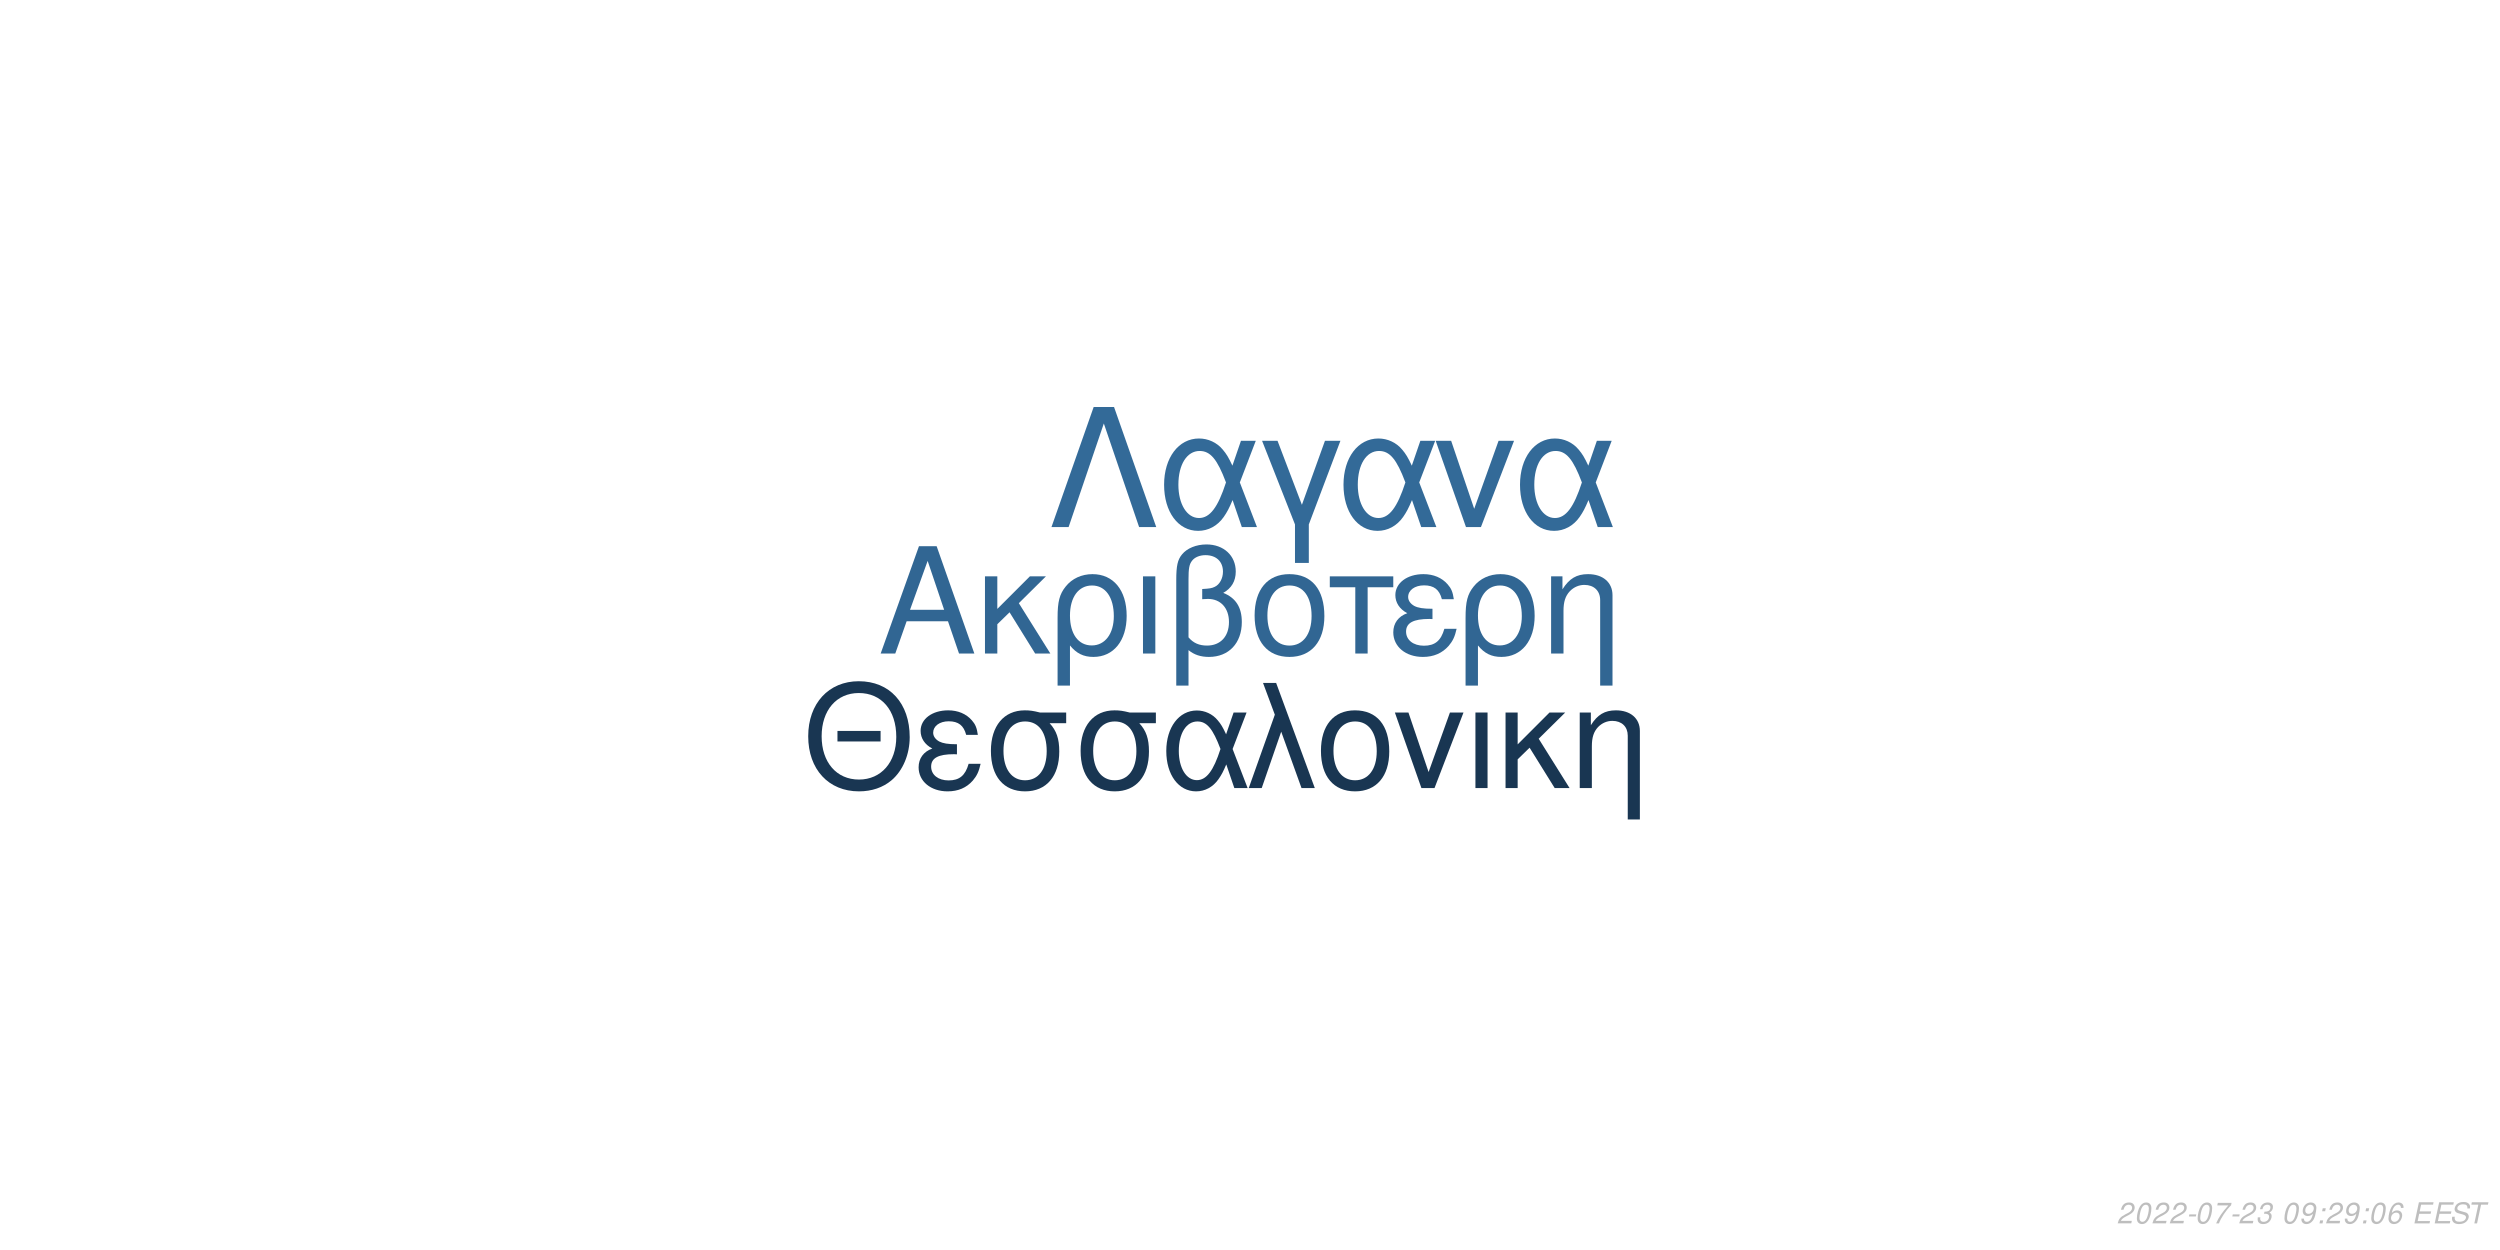
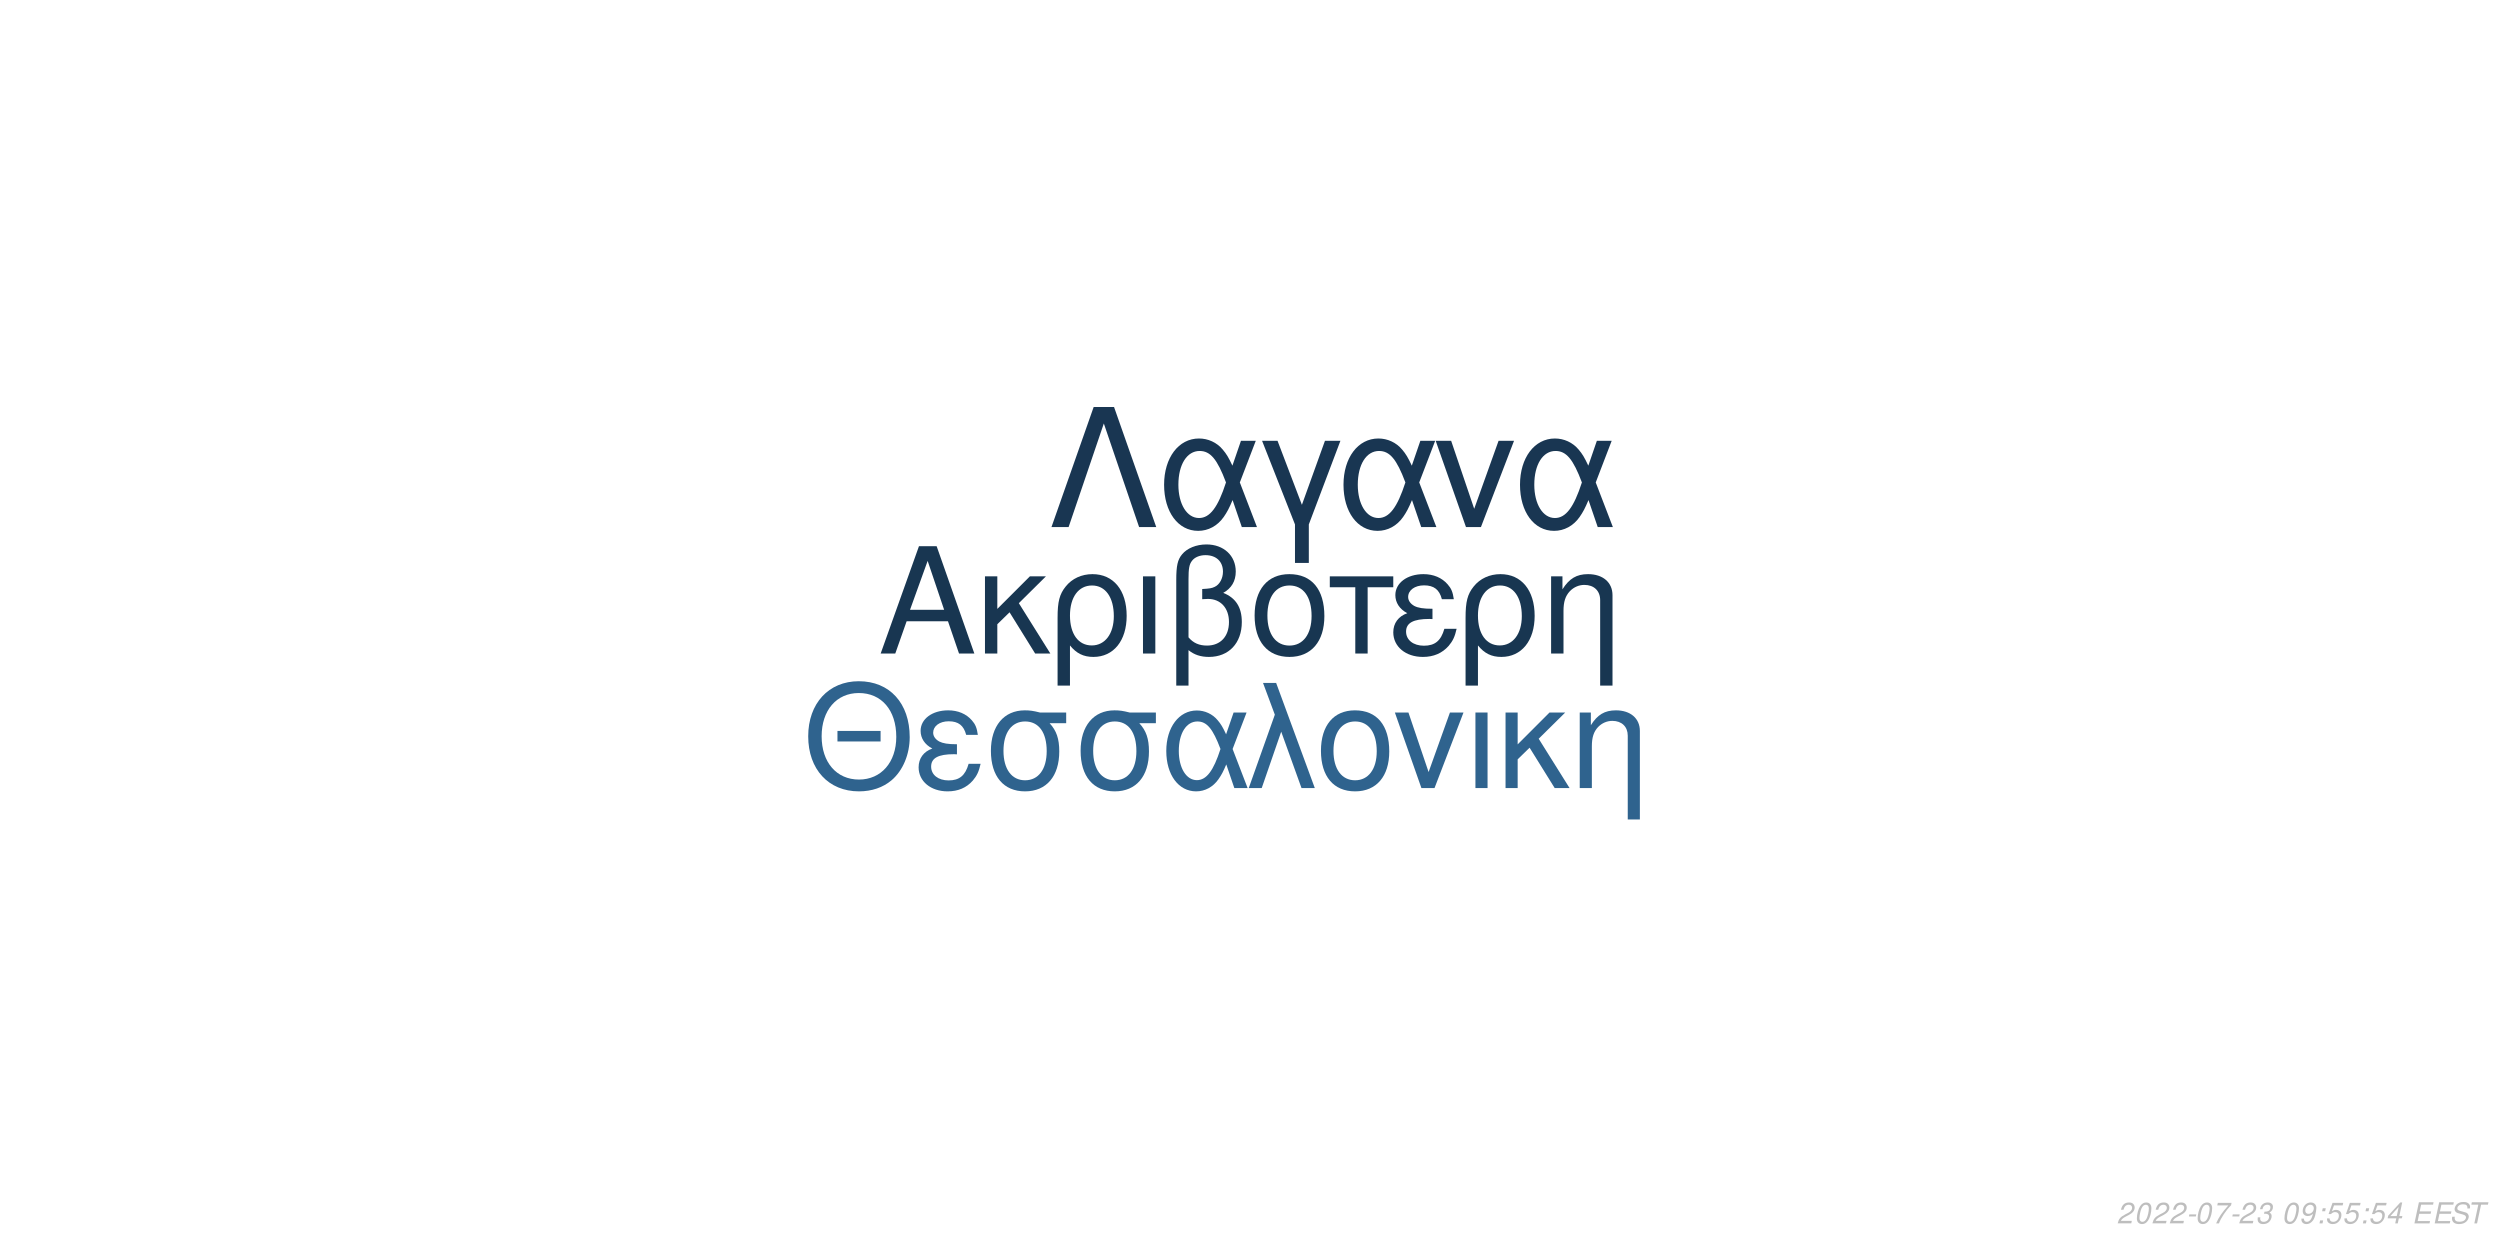
<svg xmlns="http://www.w3.org/2000/svg" xmlns:xlink="http://www.w3.org/1999/xlink" width="864pt" height="432pt" viewBox="0 0 864 432" version="1.1">
  <defs>
    <g>
      <symbol overflow="visible" id="glyph0-0">
        <path style="stroke:none;" d="" />
      </symbol>
      <symbol overflow="visible" id="glyph0-1">
        <path style="stroke:none;" d="M 24.125 -11.141 L 27.938 0 L 33.234 0 L 20.203 -37.094 L 14.094 -37.094 L 0.859 0 L 5.906 0 L 9.828 -11.141 Z M 22.797 -15.109 L 11 -15.109 L 17.094 -32.016 Z M 22.797 -15.109 " />
      </symbol>
      <symbol overflow="visible" id="glyph0-2">
        <path style="stroke:none;" d="M 7.172 -15.422 L 7.172 -26.672 L 2.906 -26.672 L 2.906 0 L 7.172 0 L 7.172 -10.125 L 11.406 -14.25 L 20.25 0 L 25.5 0 L 14.609 -17.406 L 23.969 -26.672 L 18.422 -26.672 Z M 7.172 -15.422 " />
      </symbol>
      <symbol overflow="visible" id="glyph0-3">
        <path style="stroke:none;" d="M 3 11.094 L 7.281 11.094 L 7.281 -2.797 C 9.516 -0.047 11.953 1.172 15.375 1.172 C 22.344 1.172 26.875 -4.422 26.875 -13.031 C 26.875 -21.891 22.297 -27.438 15.062 -27.438 C 11.297 -27.438 7.984 -25.906 5.797 -23.156 C 3.672 -20.516 3 -17.969 3 -12.359 Z M 14.906 -23.516 C 19.547 -23.516 22.438 -19.438 22.438 -12.922 C 22.438 -6.812 19.391 -2.797 14.812 -2.797 C 10.172 -2.797 7.281 -6.766 7.281 -13.125 C 7.281 -19.484 10.234 -23.516 14.906 -23.516 Z M 14.906 -23.516 " />
      </symbol>
      <symbol overflow="visible" id="glyph0-4">
        <path style="stroke:none;" d="M 3.516 0 L 7.781 0 L 7.781 -26.672 L 3.516 -26.672 Z M 3.516 0 " />
      </symbol>
      <symbol overflow="visible" id="glyph0-5">
        <path style="stroke:none;" d="M 4.016 11.094 L 8.25 11.094 L 8.25 -1.172 C 10.172 0.406 12.422 1.172 15.312 1.172 C 22.188 1.172 26.672 -3.609 26.672 -10.891 C 26.672 -15.984 24.578 -19.234 20.25 -20.969 C 23.109 -22.547 24.578 -25.031 24.578 -28.344 C 24.578 -33.844 20.406 -37.703 14.453 -37.703 C 10.938 -37.703 7.734 -36.391 6 -34.25 C 4.484 -32.422 4.016 -30.328 4.016 -25.391 Z M 8.25 -25.656 C 8.25 -29.359 8.5 -30.844 9.469 -32.062 C 10.375 -33.281 12.156 -34 14.094 -34 C 17.812 -34 20.156 -31.812 20.156 -28.297 C 20.156 -25.953 18.984 -23.812 17.297 -23.047 C 16.281 -22.547 15.469 -22.438 12.984 -22.297 L 12.984 -18.781 C 13.734 -18.828 14.344 -18.875 14.969 -18.875 C 19.344 -18.875 22.234 -15.719 22.234 -10.891 C 22.234 -5.906 19.281 -2.75 14.656 -2.75 C 11.953 -2.75 9.922 -3.609 8.25 -5.594 Z M 8.25 -25.656 " />
      </symbol>
      <symbol overflow="visible" id="glyph0-6">
        <path style="stroke:none;" d="M 14.094 -27.438 C 6.562 -27.438 2.094 -22.094 2.094 -13.125 C 2.094 -4.125 6.562 1.172 14.141 1.172 C 21.672 1.172 26.203 -4.172 26.203 -12.922 C 26.203 -22.188 21.828 -27.438 14.094 -27.438 Z M 14.141 -23.516 C 18.938 -23.516 21.781 -19.594 21.781 -12.984 C 21.781 -6.672 18.828 -2.75 14.141 -2.75 C 9.422 -2.75 6.516 -6.672 6.516 -13.125 C 6.516 -19.594 9.422 -23.516 14.141 -23.516 Z M 14.141 -23.516 " />
      </symbol>
      <symbol overflow="visible" id="glyph0-7">
        <path style="stroke:none;" d="M 7.891 0 L 12.156 0 L 12.156 -22.906 L 21.016 -22.906 L 21.016 -26.672 L -0.922 -26.672 L -0.922 -22.906 L 7.891 -22.906 Z M 7.891 0 " />
      </symbol>
      <symbol overflow="visible" id="glyph0-8">
        <path style="stroke:none;" d="M 14.562 -15.469 C 11.344 -15.469 9.562 -15.781 8.297 -16.438 C 6.922 -17.203 6.156 -18.328 6.156 -19.547 C 6.156 -21.891 8.453 -23.562 11.656 -23.562 C 15.062 -23.562 16.953 -22.094 17.812 -18.781 L 21.938 -18.781 C 21.578 -21.266 21.062 -22.5 19.797 -23.922 C 17.812 -26.203 14.906 -27.438 11.453 -27.438 C 5.797 -27.438 1.734 -24.375 1.734 -20.203 C 1.734 -17.609 3.156 -15.375 5.859 -13.938 C 2.797 -12.875 1.016 -10.484 1.016 -7.328 C 1.016 -2.391 5.297 1.172 11.25 1.172 C 14.969 1.172 17.906 -0.109 20.156 -2.641 C 21.578 -4.328 22.297 -5.797 22.906 -8.547 L 18.672 -8.547 C 17.5 -4.422 15.422 -2.703 11.609 -2.703 C 7.938 -2.703 5.438 -4.688 5.438 -7.578 C 5.438 -10.578 7.938 -11.953 13.484 -11.953 C 13.641 -11.953 14.094 -11.953 14.562 -11.906 Z M 14.562 -15.469 " />
      </symbol>
      <symbol overflow="visible" id="glyph0-9">
        <path style="stroke:none;" d="M 3.562 -26.672 L 3.562 0 L 7.844 0 L 7.844 -14.703 C 7.844 -17.906 8.5 -19.891 10.031 -21.531 C 11.406 -22.953 13.188 -23.719 15.062 -23.719 C 18.375 -23.719 20.516 -21.672 20.516 -18.469 L 20.516 11.094 L 24.781 11.094 L 24.781 -20.156 C 24.781 -24.578 21.469 -27.438 16.328 -27.438 C 12.359 -27.438 9.828 -25.906 7.484 -22.188 L 7.484 -26.672 Z M 3.562 -26.672 " />
      </symbol>
      <symbol overflow="visible" id="glyph1-0">
        <path style="stroke:none;" d="" />
      </symbol>
      <symbol overflow="visible" id="glyph1-1">
        <path style="stroke:none;" d="M 26.859 -19.734 L 11.953 -19.734 L 11.953 -16.094 L 26.859 -16.094 Z M 19.328 -36.922 C 8.922 -36.922 1.844 -29.25 1.844 -17.891 C 1.844 -6.484 8.875 1.141 19.391 1.141 C 23.812 1.141 27.703 -0.203 30.641 -2.688 C 34.578 -6.031 36.922 -11.656 36.922 -17.594 C 36.922 -29.297 30 -36.922 19.328 -36.922 Z M 19.328 -32.844 C 27.203 -32.844 32.281 -26.906 32.281 -17.688 C 32.281 -8.922 27.062 -2.938 19.391 -2.938 C 11.609 -2.938 6.484 -8.922 6.484 -17.891 C 6.484 -26.859 11.609 -32.844 19.328 -32.844 Z M 19.328 -32.844 " />
      </symbol>
      <symbol overflow="visible" id="glyph1-2">
        <path style="stroke:none;" d="M 14.25 -15.141 C 11.109 -15.141 9.375 -15.453 8.125 -16.094 C 6.781 -16.844 6.031 -17.938 6.031 -19.141 C 6.031 -21.422 8.266 -23.078 11.406 -23.078 C 14.75 -23.078 16.594 -21.625 17.438 -18.391 L 21.469 -18.391 C 21.125 -20.828 20.625 -22.031 19.391 -23.422 C 17.438 -25.656 14.594 -26.859 11.219 -26.859 C 5.688 -26.859 1.688 -23.875 1.688 -19.781 C 1.688 -17.234 3.094 -15.047 5.734 -13.656 C 2.734 -12.609 1 -10.266 1 -7.172 C 1 -2.344 5.188 1.141 11.016 1.141 C 14.656 1.141 17.547 -0.094 19.734 -2.594 C 21.125 -4.234 21.828 -5.688 22.422 -8.375 L 18.281 -8.375 C 17.141 -4.328 15.094 -2.641 11.359 -2.641 C 7.766 -2.641 5.328 -4.578 5.328 -7.422 C 5.328 -10.359 7.766 -11.703 13.203 -11.703 C 13.359 -11.703 13.797 -11.703 14.25 -11.656 Z M 14.25 -15.141 " />
      </symbol>
      <symbol overflow="visible" id="glyph1-3">
        <path style="stroke:none;" d="M 29 -26.109 L 19.938 -26.109 C 17.594 -26.703 16.438 -26.859 14.703 -26.859 C 7.469 -26.859 2.984 -21.469 2.984 -12.859 C 2.984 -4.031 7.375 1.141 14.797 1.141 C 22.172 1.141 26.609 -4.078 26.609 -12.656 C 26.609 -17.047 25.656 -19.828 23.266 -22.422 L 29 -22.422 Z M 14.797 -23.016 C 19.531 -23.016 22.266 -19.234 22.266 -12.75 C 22.266 -6.531 19.438 -2.688 14.797 -2.688 C 10.172 -2.688 7.328 -6.531 7.328 -12.859 C 7.328 -19.188 10.172 -23.016 14.797 -23.016 Z M 14.797 -23.016 " />
      </symbol>
      <symbol overflow="visible" id="glyph1-4">
        <path style="stroke:none;" d="M 29.344 -26.109 L 24.859 -26.109 L 22.266 -18.578 C 21.125 -21.031 20.484 -22.125 19.328 -23.469 C 17.547 -25.609 14.906 -26.812 12.156 -26.812 C 5.984 -26.812 1.594 -20.984 1.594 -12.812 C 1.594 -4.578 5.828 1.141 11.906 1.141 C 14.953 1.141 17.734 -0.344 19.625 -3.047 C 20.672 -4.531 21.281 -5.688 22.328 -8.172 L 25.109 0 L 29.703 0 L 24.516 -13.5 Z M 20.328 -13.5 C 17.891 -5.922 15.453 -2.734 12.156 -2.734 C 8.516 -2.734 5.922 -6.922 5.922 -12.812 C 5.922 -18.938 8.516 -23.016 12.359 -23.016 C 15.594 -23.016 17.688 -20.531 20.328 -13.5 Z M 20.328 -13.5 " />
      </symbol>
      <symbol overflow="visible" id="glyph1-5">
        <path style="stroke:none;" d="M 1.094 0 L 5.578 0 L 12.312 -19.484 L 19.328 0 L 23.922 0 L 10.562 -36.328 L 6.031 -36.328 L 10.109 -25.359 Z M 1.094 0 " />
      </symbol>
      <symbol overflow="visible" id="glyph1-6">
        <path style="stroke:none;" d="M 13.797 -26.859 C 6.422 -26.859 2.047 -21.625 2.047 -12.859 C 2.047 -4.031 6.422 1.141 13.859 1.141 C 21.234 1.141 25.656 -4.078 25.656 -12.656 C 25.656 -21.719 21.375 -26.859 13.797 -26.859 Z M 13.859 -23.016 C 18.531 -23.016 21.328 -19.188 21.328 -12.703 C 21.328 -6.531 18.438 -2.688 13.859 -2.688 C 9.219 -2.688 6.375 -6.531 6.375 -12.859 C 6.375 -19.188 9.219 -23.016 13.859 -23.016 Z M 13.859 -23.016 " />
      </symbol>
      <symbol overflow="visible" id="glyph1-7">
        <path style="stroke:none;" d="M 14.297 0 L 24.312 -26.109 L 19.625 -26.109 L 12.25 -5.531 L 5.281 -26.109 L 0.594 -26.109 L 9.766 0 Z M 14.297 0 " />
      </symbol>
      <symbol overflow="visible" id="glyph1-8">
        <path style="stroke:none;" d="M 3.438 0 L 7.625 0 L 7.625 -26.109 L 3.438 -26.109 Z M 3.438 0 " />
      </symbol>
      <symbol overflow="visible" id="glyph1-9">
        <path style="stroke:none;" d="M 7.031 -15.094 L 7.031 -26.109 L 2.844 -26.109 L 2.844 0 L 7.031 0 L 7.031 -9.922 L 11.156 -13.953 L 19.828 0 L 24.969 0 L 14.297 -17.047 L 23.469 -26.109 L 18.031 -26.109 Z M 7.031 -15.094 " />
      </symbol>
      <symbol overflow="visible" id="glyph1-10">
        <path style="stroke:none;" d="M 3.484 -26.109 L 3.484 0 L 7.672 0 L 7.672 -14.406 C 7.672 -17.547 8.328 -19.484 9.812 -21.078 C 11.156 -22.469 12.906 -23.219 14.75 -23.219 C 17.984 -23.219 20.078 -21.234 20.078 -18.094 L 20.078 10.859 L 24.266 10.859 L 24.266 -19.734 C 24.266 -24.062 21.031 -26.859 16 -26.859 C 12.109 -26.859 9.609 -25.359 7.328 -21.719 L 7.328 -26.109 Z M 3.484 -26.109 " />
      </symbol>
      <symbol overflow="visible" id="glyph2-0">
        <path style="stroke:none;" d="" />
      </symbol>
      <symbol overflow="visible" id="glyph2-1">
        <path style="stroke:none;" d="M 22.531 -41.484 L 15.484 -41.484 L 0.906 0 L 6.828 0 L 19 -35.797 L 31.188 0 L 37.109 0 Z M 22.531 -41.484 " />
      </symbol>
      <symbol overflow="visible" id="glyph2-2">
        <path style="stroke:none;" d="M 33.516 -29.812 L 28.391 -29.812 L 25.438 -21.219 C 24.125 -24.016 23.391 -25.266 22.078 -26.797 C 20.031 -29.25 17.016 -30.609 13.891 -30.609 C 6.828 -30.609 1.828 -23.953 1.828 -14.625 C 1.828 -5.234 6.656 1.312 13.594 1.312 C 17.078 1.312 20.266 -0.391 22.422 -3.469 C 23.609 -5.172 24.297 -6.484 25.5 -9.328 L 28.688 0 L 33.922 0 L 28 -15.422 Z M 23.219 -15.422 C 20.422 -6.766 17.641 -3.125 13.891 -3.125 C 9.734 -3.125 6.766 -7.906 6.766 -14.625 C 6.766 -21.625 9.734 -26.297 14.109 -26.297 C 17.812 -26.297 20.203 -23.453 23.219 -15.422 Z M 23.219 -15.422 " />
      </symbol>
      <symbol overflow="visible" id="glyph2-3">
        <path style="stroke:none;" d="M 12.062 12.406 L 16.844 12.406 L 16.844 -0.906 L 27.766 -29.812 L 22.422 -29.812 L 14.453 -7.688 L 6.031 -29.812 L 0.688 -29.812 L 12.062 -0.906 Z M 12.062 12.406 " />
      </symbol>
      <symbol overflow="visible" id="glyph2-4">
        <path style="stroke:none;" d="M 16.328 0 L 27.766 -29.812 L 22.422 -29.812 L 14 -6.312 L 6.031 -29.812 L 0.688 -29.812 L 11.156 0 Z M 16.328 0 " />
      </symbol>
      <symbol overflow="visible" id="glyph3-0">
        <path style="stroke:none;" d="" />
      </symbol>
      <symbol overflow="visible" id="glyph3-1">
        <path style="stroke:none;" d="M 5.234 -0.875 L 1.469 -0.875 C 1.641 -1.375 2.203 -1.891 3.109 -2.344 L 4.234 -2.938 C 5.562 -3.625 6.219 -4.469 6.219 -5.484 C 6.219 -5.938 6.062 -6.359 5.797 -6.656 C 5.469 -7.047 4.984 -7.234 4.312 -7.234 C 2.766 -7.234 1.891 -6.453 1.484 -4.734 L 2.375 -4.734 C 2.484 -5.188 2.609 -5.484 2.797 -5.75 C 3.094 -6.203 3.609 -6.453 4.188 -6.453 C 4.891 -6.453 5.344 -6.031 5.344 -5.375 C 5.344 -4.703 4.859 -4.094 4.016 -3.656 L 2.984 -3.125 C 1.234 -2.188 0.797 -1.656 0.344 -0.016 L 5.047 -0.016 Z M 5.234 -0.875 " />
      </symbol>
      <symbol overflow="visible" id="glyph3-2">
        <path style="stroke:none;" d="M 4.203 -7.234 C 3.375 -7.234 2.688 -6.812 2.125 -5.984 C 1.484 -5.047 0.984 -3.188 0.984 -1.734 C 0.984 -1.109 1.172 -0.562 1.484 -0.266 C 1.797 0.047 2.281 0.234 2.766 0.234 C 3.625 0.234 4.281 -0.156 4.859 -1.016 C 5.516 -1.953 6 -3.797 6 -5.266 C 6 -6.5 5.328 -7.234 4.203 -7.234 Z M 4.094 -6.453 C 4.734 -6.453 5.125 -5.984 5.125 -5.156 C 5.125 -4.203 4.781 -2.625 4.406 -1.812 C 3.984 -0.938 3.516 -0.547 2.875 -0.547 C 2.25 -0.547 1.875 -1.031 1.875 -1.828 C 1.875 -2.797 2.203 -4.344 2.594 -5.203 C 2.984 -6.047 3.453 -6.453 4.094 -6.453 Z M 4.094 -6.453 " />
      </symbol>
      <symbol overflow="visible" id="glyph3-3">
        <path style="stroke:none;" d="M 3.516 -3.125 L 1.125 -3.125 L 0.969 -2.406 L 3.359 -2.406 Z M 3.516 -3.125 " />
      </symbol>
      <symbol overflow="visible" id="glyph3-4">
        <path style="stroke:none;" d="M 6.703 -7.094 L 1.953 -7.094 L 1.766 -6.219 L 5.594 -6.219 C 3.344 -3.688 2.266 -2.109 1.375 0 L 2.344 0 C 3.031 -1.906 4.828 -4.594 6.547 -6.281 Z M 6.703 -7.094 " />
      </symbol>
      <symbol overflow="visible" id="glyph3-5">
        <path style="stroke:none;" d="M 2.922 -3.312 C 3.125 -3.344 3.234 -3.344 3.375 -3.344 C 4.203 -3.344 4.688 -3 4.688 -2.406 C 4.688 -1.312 3.906 -0.547 2.781 -0.547 C 2.047 -0.547 1.594 -0.938 1.594 -1.562 C 1.594 -1.719 1.609 -1.844 1.656 -2.094 L 0.766 -2.094 C 0.734 -1.797 0.719 -1.641 0.719 -1.469 C 0.719 -0.375 1.406 0.234 2.641 0.234 C 3.547 0.234 4.297 -0.078 4.812 -0.656 C 5.266 -1.156 5.562 -1.875 5.562 -2.547 C 5.562 -3.125 5.344 -3.453 4.797 -3.734 C 5.641 -4.234 6.016 -4.844 6.016 -5.734 C 6.016 -6.656 5.312 -7.234 4.203 -7.234 C 3.375 -7.234 2.672 -6.938 2.188 -6.375 C 1.891 -6.031 1.703 -5.641 1.516 -4.906 L 2.391 -4.906 C 2.5 -5.359 2.594 -5.594 2.734 -5.812 C 3.047 -6.234 3.516 -6.453 4.078 -6.453 C 4.734 -6.453 5.141 -6.125 5.141 -5.578 C 5.141 -5.188 5.016 -4.797 4.797 -4.547 C 4.516 -4.234 4 -4.062 3.266 -4.062 L 3.078 -4.062 Z M 2.922 -3.312 " />
      </symbol>
      <symbol overflow="visible" id="glyph3-6">
        <path style="stroke:none;" d="" />
      </symbol>
      <symbol overflow="visible" id="glyph3-7">
        <path style="stroke:none;" d="M 0.844 -1.656 C 0.844 -1.547 0.844 -1.438 0.844 -1.375 C 0.844 -0.406 1.531 0.234 2.578 0.234 C 3.203 0.234 3.766 0.016 4.297 -0.438 C 4.938 -1 5.312 -1.656 5.594 -2.719 C 5.844 -3.672 6.016 -4.766 6.016 -5.375 C 6.016 -5.844 5.844 -6.328 5.547 -6.656 C 5.203 -7.031 4.703 -7.234 4.062 -7.234 C 2.516 -7.234 1.297 -5.938 1.297 -4.266 C 1.297 -3.203 1.984 -2.547 3.047 -2.547 C 3.484 -2.547 3.953 -2.672 4.281 -2.891 C 4.406 -2.984 4.547 -3.078 4.828 -3.344 C 4.438 -1.484 3.703 -0.547 2.703 -0.547 C 2.109 -0.547 1.719 -0.938 1.719 -1.547 L 1.719 -1.656 Z M 3.953 -6.453 C 4.625 -6.453 5.141 -5.953 5.141 -5.281 C 5.141 -4.188 4.312 -3.312 3.297 -3.312 C 2.594 -3.312 2.172 -3.734 2.172 -4.453 C 2.172 -5.562 2.984 -6.453 3.953 -6.453 Z M 3.953 -6.453 " />
      </symbol>
      <symbol overflow="visible" id="glyph3-8">
        <path style="stroke:none;" d="M 2.359 -1.031 L 1.312 -1.031 L 1.094 0 L 2.141 0 Z M 3.266 -5.234 L 2.219 -5.234 L 2 -4.203 L 3.047 -4.203 Z M 3.266 -5.234 " />
      </symbol>
      <symbol overflow="visible" id="glyph3-9">
-         <path style="stroke:none;" d="M 6.125 -5.344 L 6.141 -5.625 C 6.141 -6.609 5.453 -7.234 4.391 -7.234 C 3.438 -7.234 2.641 -6.719 2.016 -5.703 C 1.422 -4.781 0.938 -2.953 0.938 -1.688 C 0.938 -0.516 1.688 0.234 2.859 0.234 C 3.703 0.234 4.438 -0.156 5 -0.875 C 5.406 -1.422 5.672 -2.156 5.672 -2.766 C 5.672 -3.812 4.969 -4.5 3.906 -4.5 C 3.234 -4.5 2.672 -4.234 2.094 -3.625 C 2.406 -5.375 3.234 -6.453 4.25 -6.453 C 4.703 -6.453 5.062 -6.234 5.172 -5.844 C 5.203 -5.719 5.234 -5.578 5.25 -5.344 Z M 3.656 -3.734 C 4.344 -3.734 4.797 -3.281 4.797 -2.625 C 4.797 -1.469 3.984 -0.547 2.984 -0.547 C 2.297 -0.547 1.812 -1.047 1.812 -1.766 C 1.812 -2.859 2.625 -3.734 3.656 -3.734 Z M 3.656 -3.734 " />
+         <path style="stroke:none;" d="M 6.297 -7.094 L 2.594 -7.094 L 1.234 -3.234 L 2.047 -3.234 C 2.656 -3.766 2.938 -3.906 3.531 -3.906 C 4.328 -3.906 4.797 -3.453 4.797 -2.688 C 4.797 -1.438 3.969 -0.547 2.828 -0.547 C 2.031 -0.547 1.609 -0.938 1.578 -1.734 L 0.703 -1.734 L 0.703 -1.516 C 0.703 -0.938 0.844 -0.547 1.188 -0.266 C 1.562 0.062 2.078 0.234 2.703 0.234 C 3.656 0.234 4.391 -0.156 4.984 -0.922 C 5.422 -1.5 5.672 -2.234 5.672 -2.953 C 5.672 -4 4.938 -4.672 3.812 -4.672 C 3.328 -4.672 2.906 -4.547 2.406 -4.234 L 3.109 -6.219 L 6.109 -6.219 Z M 6.297 -7.094 " />
      </symbol>
      <symbol overflow="visible" id="glyph3-10">
+         <path style="stroke:none;" d="M 3.625 -1.75 L 3.266 0 L 4.141 0 L 4.516 -1.75 L 5.562 -1.75 L 5.734 -2.531 L 4.688 -2.531 L 5.688 -7.234 L 5.016 -7.234 L 0.844 -2.672 L 0.641 -1.75 Z M 3.797 -2.531 L 1.594 -2.531 L 4.469 -5.703 Z M 3.797 -2.531 " />
+       </symbol>
+       <symbol overflow="visible" id="glyph3-11">
        <path style="stroke:none;" d="M 2.547 -3.312 L 6.5 -3.312 L 6.688 -4.141 L 2.719 -4.141 L 3.219 -6.469 L 7.344 -6.469 L 7.516 -7.297 L 2.453 -7.297 L 0.906 0 L 6.125 0 L 6.297 -0.812 L 2.016 -0.812 Z M 2.547 -3.312 " />
      </symbol>
-       <symbol overflow="visible" id="glyph3-11">
+       <symbol overflow="visible" id="glyph3-12">
        <path style="stroke:none;" d="M 7.062 -5.156 C 7.125 -5.438 7.141 -5.562 7.141 -5.703 C 7.141 -6.156 6.938 -6.594 6.594 -6.891 C 6.188 -7.25 5.656 -7.406 4.875 -7.406 C 3.844 -7.406 3.047 -7.125 2.5 -6.562 C 2.094 -6.141 1.781 -5.438 1.781 -4.922 C 1.781 -4.297 2.219 -3.766 2.891 -3.562 L 4.594 -3.094 C 5.406 -2.859 5.734 -2.578 5.734 -2.094 C 5.734 -1.781 5.547 -1.406 5.266 -1.141 C 4.844 -0.766 4.266 -0.578 3.453 -0.578 C 2.328 -0.578 1.812 -0.984 1.812 -1.906 C 1.812 -2.047 1.812 -2.125 1.844 -2.312 L 0.984 -2.312 C 0.906 -2.062 0.891 -1.906 0.891 -1.688 C 0.891 -0.484 1.797 0.234 3.297 0.234 C 4.359 0.234 5.234 -0.062 5.812 -0.609 C 6.344 -1.078 6.688 -1.797 6.688 -2.375 C 6.688 -2.641 6.609 -2.906 6.453 -3.156 C 6.234 -3.5 5.938 -3.703 5.469 -3.828 L 3.75 -4.312 C 2.984 -4.547 2.734 -4.734 2.734 -5.188 C 2.734 -5.547 2.875 -5.844 3.188 -6.109 C 3.547 -6.438 4.031 -6.594 4.703 -6.594 C 5.266 -6.594 5.688 -6.484 5.906 -6.297 C 6.094 -6.125 6.219 -5.797 6.219 -5.516 C 6.219 -5.422 6.203 -5.344 6.188 -5.156 Z M 7.062 -5.156 " />
      </symbol>
-       <symbol overflow="visible" id="glyph3-12">
+       <symbol overflow="visible" id="glyph3-13">
        <path style="stroke:none;" d="M 4.938 -6.469 L 7.312 -6.469 L 7.484 -7.297 L 1.75 -7.297 L 1.578 -6.469 L 3.984 -6.469 L 2.609 0 L 3.547 0 Z M 4.938 -6.469 " />
      </symbol>
    </g>
  </defs>
  <g id="surface1">
    <rect x="0" y="0" width="864" height="432" style="fill:rgb(100%,100%,100%);fill-opacity:1;stroke:none;" />
-     <g style="fill:rgb(19.216%,40%,57.647%);fill-opacity:1;">
+     <g style="fill:rgb(9.412%,21.176%,31.765%);fill-opacity:1;">
      <use xlink:href="#glyph0-1" x="303.5" y="225.861" />
      <use xlink:href="#glyph0-2" x="337.5" y="225.861" />
      <use xlink:href="#glyph0-3" x="362.5" y="225.861" />
      <use xlink:href="#glyph0-4" x="391.5" y="225.861" />
      <use xlink:href="#glyph0-5" x="402.5" y="225.861" />
      <use xlink:href="#glyph0-6" x="431.5" y="225.861" />
      <use xlink:href="#glyph0-7" x="460.5" y="225.861" />
      <use xlink:href="#glyph0-8" x="480.5" y="225.861" />
      <use xlink:href="#glyph0-3" x="503.5" y="225.861" />
      <use xlink:href="#glyph0-9" x="532.5" y="225.861" />
    </g>
-     <g style="fill:rgb(9.804%,21.176%,32.157%);fill-opacity:1;">
+     <g style="fill:rgb(18.431%,38.824%,55.686%);fill-opacity:1;">
      <use xlink:href="#glyph1-1" x="277.473" y="272.354" />
      <use xlink:href="#glyph1-2" x="316.473" y="272.354" />
      <use xlink:href="#glyph1-3" x="339.473" y="272.354" />
      <use xlink:href="#glyph1-3" x="370.473" y="272.354" />
      <use xlink:href="#glyph1-4" x="401.473" y="272.354" />
      <use xlink:href="#glyph1-5" x="430.473" y="272.354" />
      <use xlink:href="#glyph1-6" x="454.473" y="272.354" />
      <use xlink:href="#glyph1-7" x="481.473" y="272.354" />
      <use xlink:href="#glyph1-8" x="506.473" y="272.354" />
      <use xlink:href="#glyph1-9" x="517.473" y="272.354" />
      <use xlink:href="#glyph1-10" x="542.473" y="272.354" />
    </g>
-     <g style="fill:rgb(20%,41.569%,59.608%);fill-opacity:1;">
+     <g style="fill:rgb(9.804%,21.176%,32.157%);fill-opacity:1;">
      <use xlink:href="#glyph2-1" x="362.484" y="182.152" />
      <use xlink:href="#glyph2-2" x="400.484" y="182.152" />
      <use xlink:href="#glyph2-3" x="435.484" y="182.152" />
      <use xlink:href="#glyph2-2" x="462.484" y="182.152" />
      <use xlink:href="#glyph2-4" x="495.484" y="182.152" />
      <use xlink:href="#glyph2-2" x="523.484" y="182.152" />
    </g>
    <g style="fill:rgb(74.51%,74.51%,74.51%);fill-opacity:1;">
      <use xlink:href="#glyph3-1" x="731.52" y="422.81" />
      <use xlink:href="#glyph3-2" x="737.52" y="422.81" />
      <use xlink:href="#glyph3-1" x="743.52" y="422.81" />
      <use xlink:href="#glyph3-1" x="749.52" y="422.81" />
      <use xlink:href="#glyph3-3" x="755.52" y="422.81" />
      <use xlink:href="#glyph3-2" x="758.52" y="422.81" />
      <use xlink:href="#glyph3-4" x="764.52" y="422.81" />
      <use xlink:href="#glyph3-3" x="770.52" y="422.81" />
      <use xlink:href="#glyph3-1" x="773.52" y="422.81" />
      <use xlink:href="#glyph3-5" x="779.52" y="422.81" />
      <use xlink:href="#glyph3-6" x="785.52" y="422.81" />
      <use xlink:href="#glyph3-2" x="788.52" y="422.81" />
      <use xlink:href="#glyph3-7" x="794.52" y="422.81" />
      <use xlink:href="#glyph3-8" x="800.52" y="422.81" />
-       <use xlink:href="#glyph3-1" x="803.52" y="422.81" />
-       <use xlink:href="#glyph3-7" x="809.52" y="422.81" />
+       <use xlink:href="#glyph3-9" x="803.52" y="422.81" />
+       <use xlink:href="#glyph3-9" x="809.52" y="422.81" />
      <use xlink:href="#glyph3-8" x="815.52" y="422.81" />
-       <use xlink:href="#glyph3-2" x="818.52" y="422.81" />
-       <use xlink:href="#glyph3-9" x="824.52" y="422.81" />
+       <use xlink:href="#glyph3-9" x="818.52" y="422.81" />
+       <use xlink:href="#glyph3-10" x="824.52" y="422.81" />
      <use xlink:href="#glyph3-6" x="830.52" y="422.81" />
-       <use xlink:href="#glyph3-10" x="833.52" y="422.81" />
-       <use xlink:href="#glyph3-10" x="840.52" y="422.81" />
-       <use xlink:href="#glyph3-11" x="846.52" y="422.81" />
-       <use xlink:href="#glyph3-12" x="852.52" y="422.81" />
+       <use xlink:href="#glyph3-11" x="833.52" y="422.81" />
+       <use xlink:href="#glyph3-11" x="840.52" y="422.81" />
+       <use xlink:href="#glyph3-12" x="846.52" y="422.81" />
+       <use xlink:href="#glyph3-13" x="852.52" y="422.81" />
    </g>
  </g>
</svg>
